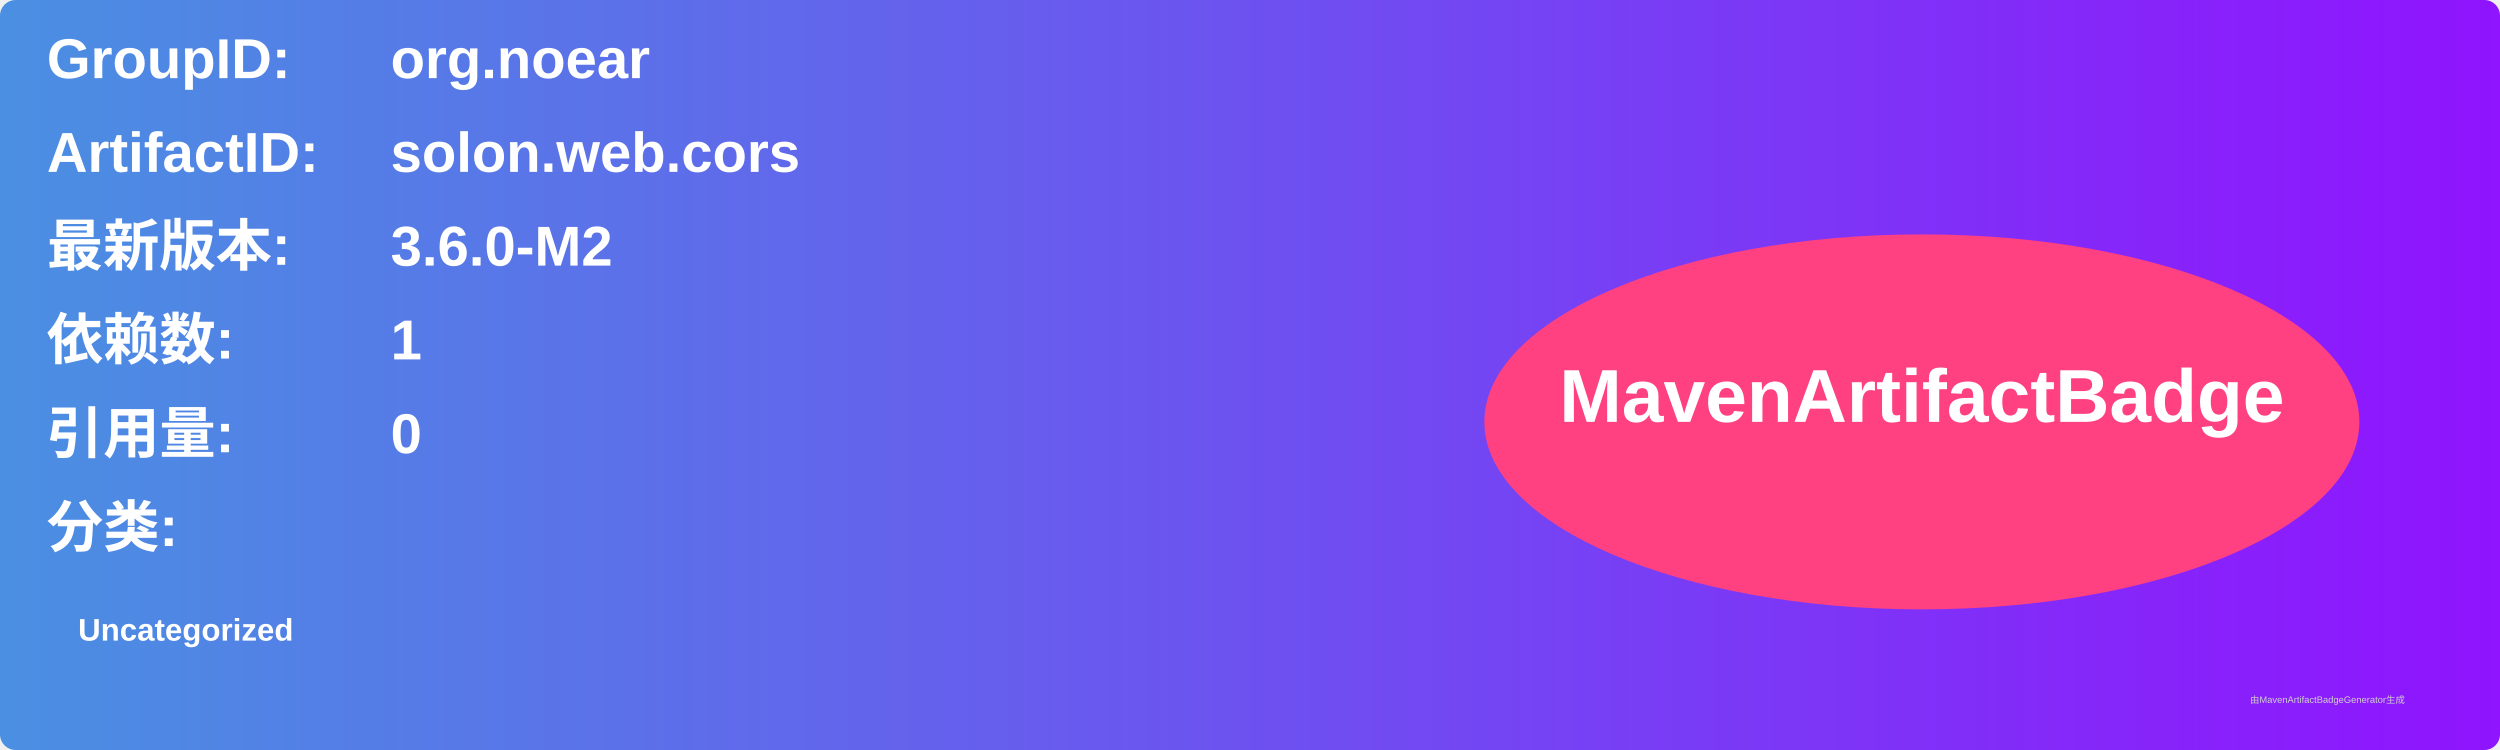
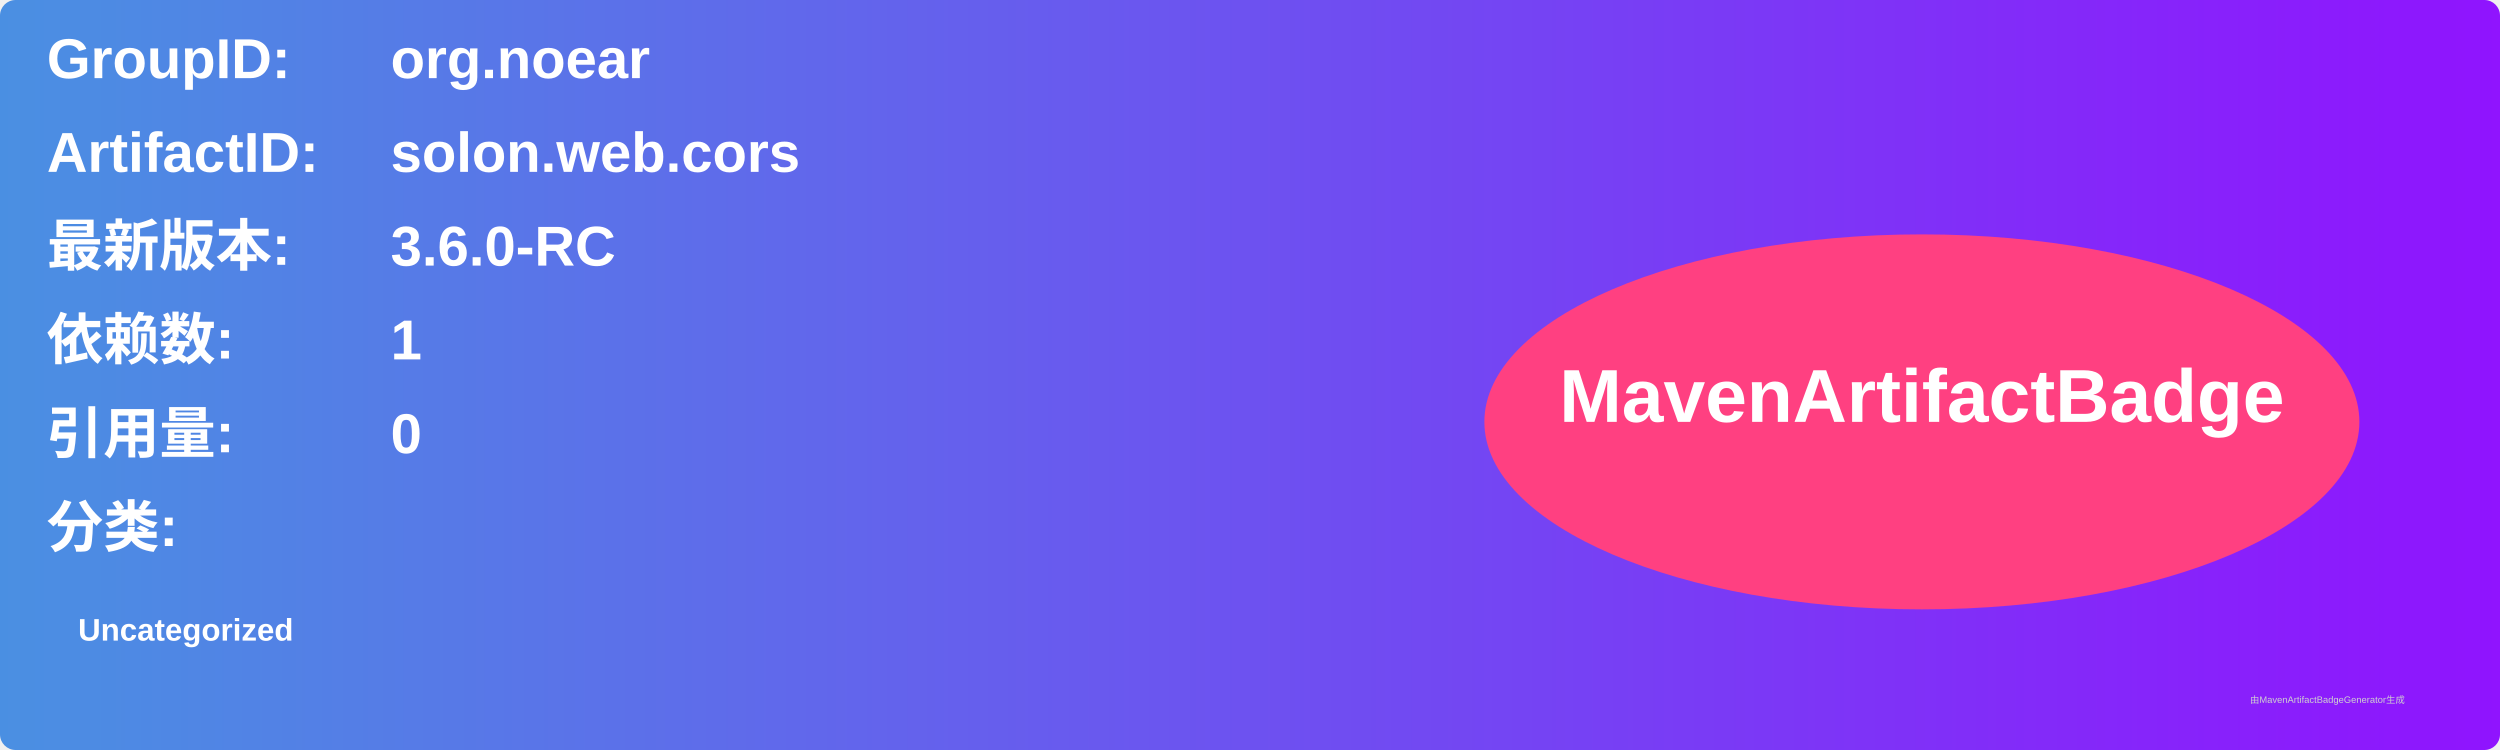
<svg xmlns="http://www.w3.org/2000/svg" width="800" height="240" viewBox="0 0 800 240">
  <linearGradient id="grad" x1="0%" y1="0%" x2="100%" y2="0%">
    <stop offset="0%" stop-color="#4a90e2" />
    <stop offset="100%" stop-color="#9013fe" />
  </linearGradient>
  <rect width="100%" height="100%" rx="5" ry="5" fill="url(#grad)" />
  <g transform="translate(15, 15)">
    <text x="0" y="10" font-family="Arial" font-size="18" fill="white" font-weight="bold" width="260">GroupID:</text>
    <text x="110" y="10" font-family="Arial" font-size="18" fill="white" font-weight="bold" width="460">org.noear</text>
    <text x="0" y="40" font-family="Arial" font-size="18" fill="white" font-weight="bold" width="260">ArtifactID:</text>
    <text x="110" y="40" font-family="Arial" font-size="18" fill="white" font-weight="bold" width="460">solon.web.cors</text>
    <text x="0" y="70" font-family="Arial" font-size="18" fill="white" font-weight="bold">最新版本:</text>
    <text x="110" y="70" font-family="Arial" font-size="18" fill="white" font-weight="bold">
-       <tspan font-weight="bold">3.6.0-M2</tspan>
+       <tspan font-weight="bold">3.6.0-RC</tspan>
    </text>
    <text x="0" y="100" font-family="Arial" font-size="18" fill="white" font-weight="bold">依赖数: </text>
    <text x="110" y="100" font-family="Arial" font-size="18" fill="white">
      <tspan font-weight="bold">1</tspan>
    </text>
    <text x="0" y="130" font-family="Arial" font-size="18" fill="white" font-weight="bold">引用量: </text>
    <text x="110" y="130" font-family="Arial" font-size="18" fill="white">
      <tspan font-weight="bold">0</tspan>
    </text>
    <text x="0" y="160" font-family="Arial" font-size="18" fill="white" font-weight="bold">分类:</text>
    <text x="10" y="190" font-family="Arial" font-size="10" fill="white">
      <tspan font-weight="bold">Uncategorized</tspan>
    </text>
    <ellipse cx="600" cy="120" rx="140" ry="60" fill="#ff4081" />
    <text x="600" y="120" text-anchor="middle" font-family="Arial" font-size="24" fill="white" font-weight="bold">MavenArtifactBadge</text>
  </g>
  <text x="720" y="225" font-family="Arial" font-size="3" fill="#d0d0d0">由MavenArtifactBadgeGenerator生成</text>
</svg>
